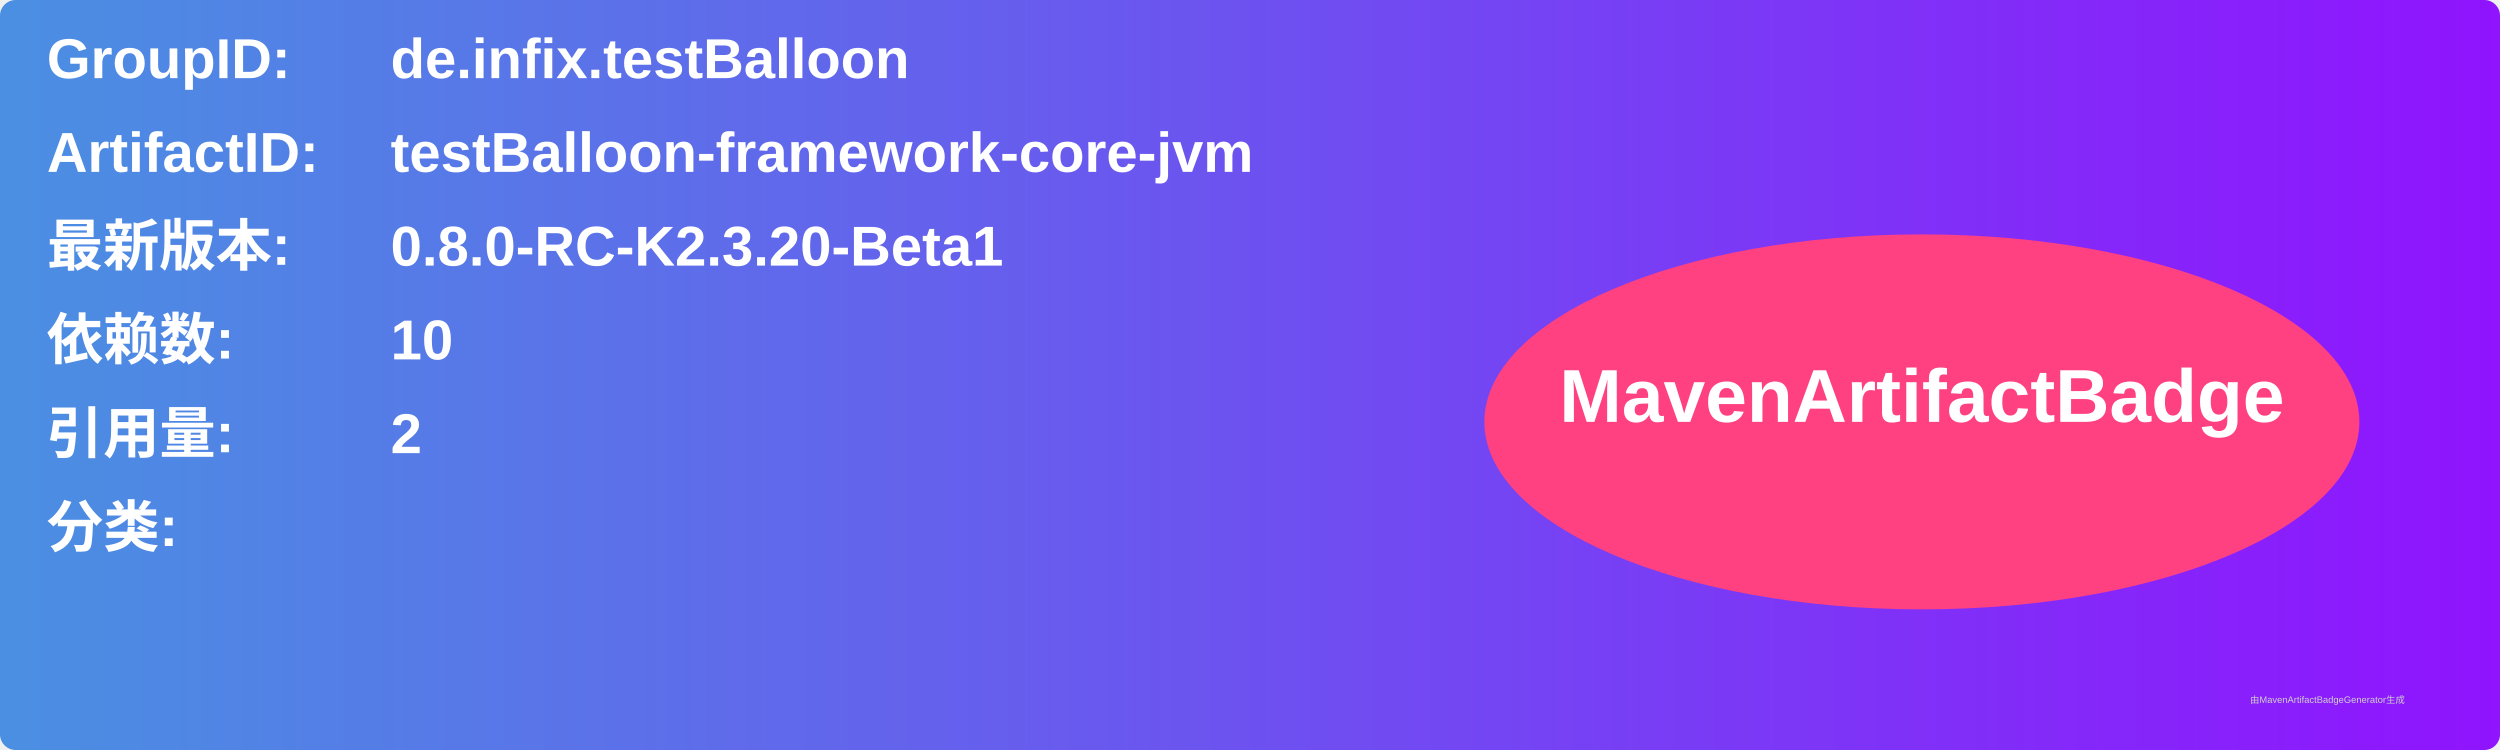
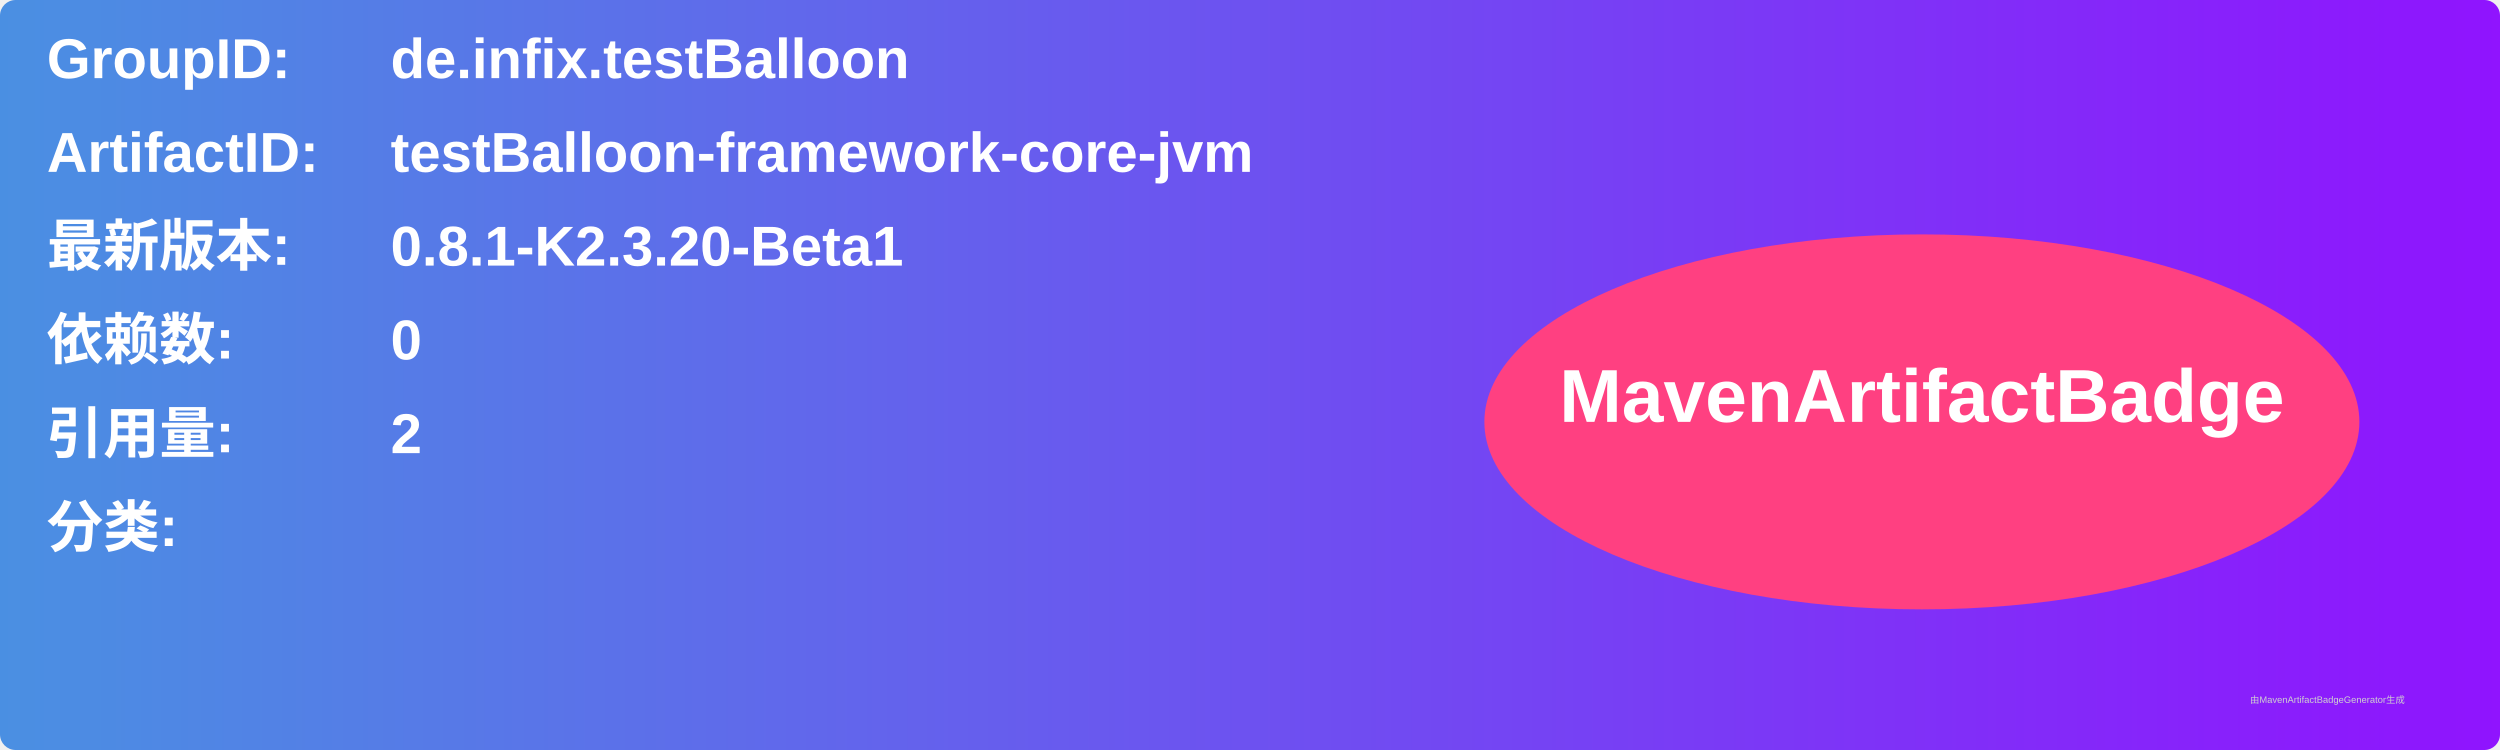
<svg xmlns="http://www.w3.org/2000/svg" width="800" height="240" viewBox="0 0 800 240">
  <linearGradient id="grad" x1="0%" y1="0%" x2="100%" y2="0%">
    <stop offset="0%" stop-color="#4a90e2" />
    <stop offset="100%" stop-color="#9013fe" />
  </linearGradient>
  <rect width="100%" height="100%" rx="5" ry="5" fill="url(#grad)" />
  <g transform="translate(15, 15)">
    <text x="0" y="10" font-family="Arial" font-size="18" fill="white" font-weight="bold" width="260">GroupID:</text>
    <text x="110" y="10" font-family="Arial" font-size="18" fill="white" font-weight="bold" width="460">de.infix.testBalloon</text>
    <text x="0" y="40" font-family="Arial" font-size="18" fill="white" font-weight="bold" width="260">ArtifactID:</text>
    <text x="110" y="40" font-family="Arial" font-size="18" fill="white" font-weight="bold" width="460">testBalloon-framework-core-jvm</text>
    <text x="0" y="70" font-family="Arial" font-size="18" fill="white" font-weight="bold">最新版本:</text>
    <text x="110" y="70" font-family="Arial" font-size="18" fill="white" font-weight="bold">
-       <tspan font-weight="bold">0.8.0-RC-K2.3.20-Beta1</tspan>
+       <tspan font-weight="bold">0.8.1-K2.3.20-Beta1</tspan>
    </text>
    <text x="0" y="100" font-family="Arial" font-size="18" fill="white" font-weight="bold">依赖数: </text>
    <text x="110" y="100" font-family="Arial" font-size="18" fill="white">
-       <tspan font-weight="bold">10</tspan>
+       <tspan font-weight="bold">0</tspan>
    </text>
    <text x="0" y="130" font-family="Arial" font-size="18" fill="white" font-weight="bold">引用量: </text>
    <text x="110" y="130" font-family="Arial" font-size="18" fill="white">
      <tspan font-weight="bold">2</tspan>
    </text>
    <text x="0" y="160" font-family="Arial" font-size="18" fill="white" font-weight="bold">分类:</text>
    <text x="10" y="190" font-family="Arial" font-size="10" fill="white">
      <tspan font-weight="bold" />
    </text>
    <ellipse cx="600" cy="120" rx="140" ry="60" fill="#ff4081" />
    <text x="600" y="120" text-anchor="middle" font-family="Arial" font-size="24" fill="white" font-weight="bold">MavenArtifactBadge</text>
  </g>
  <text x="720" y="225" font-family="Arial" font-size="3" fill="#d0d0d0">由MavenArtifactBadgeGenerator生成</text>
</svg>
